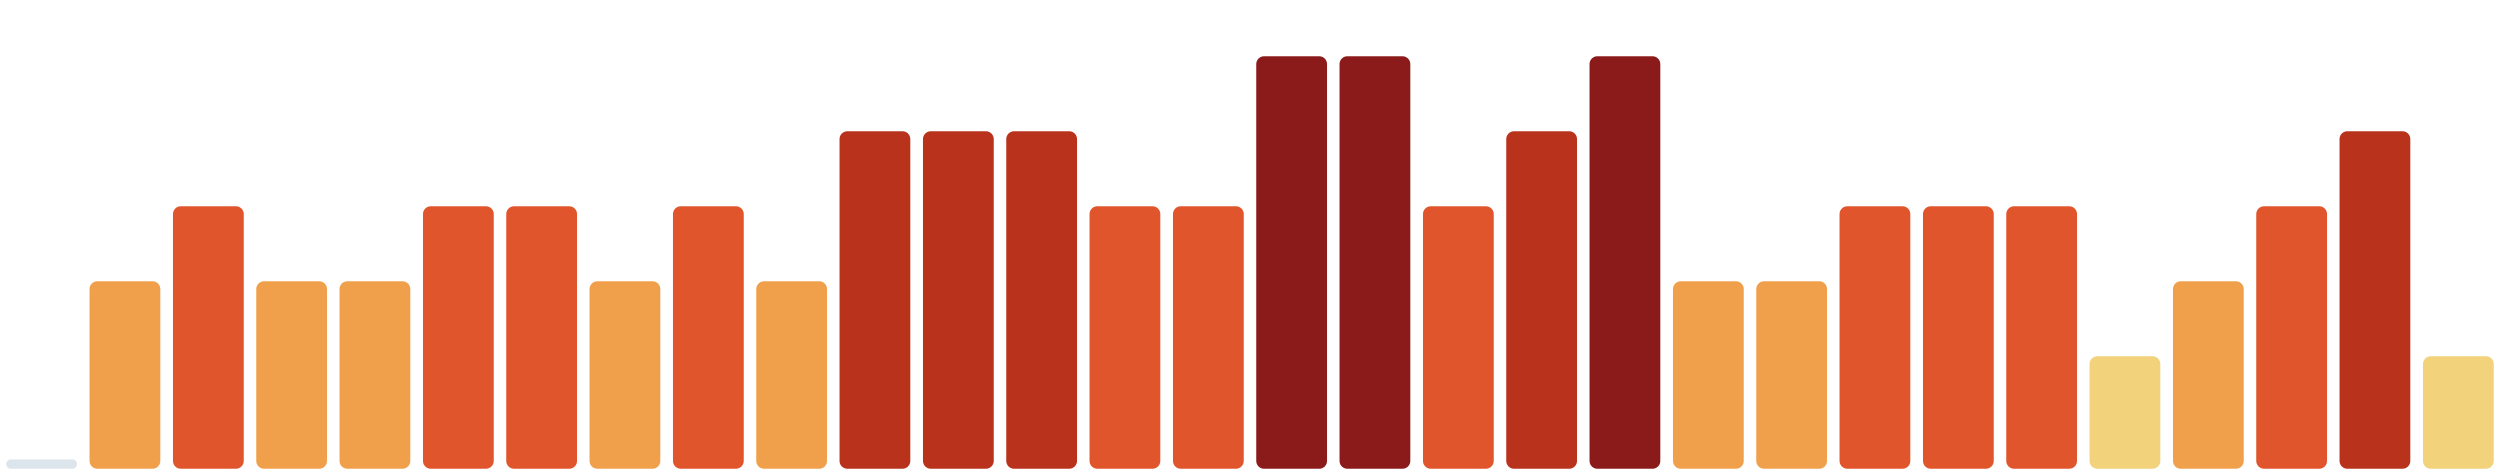
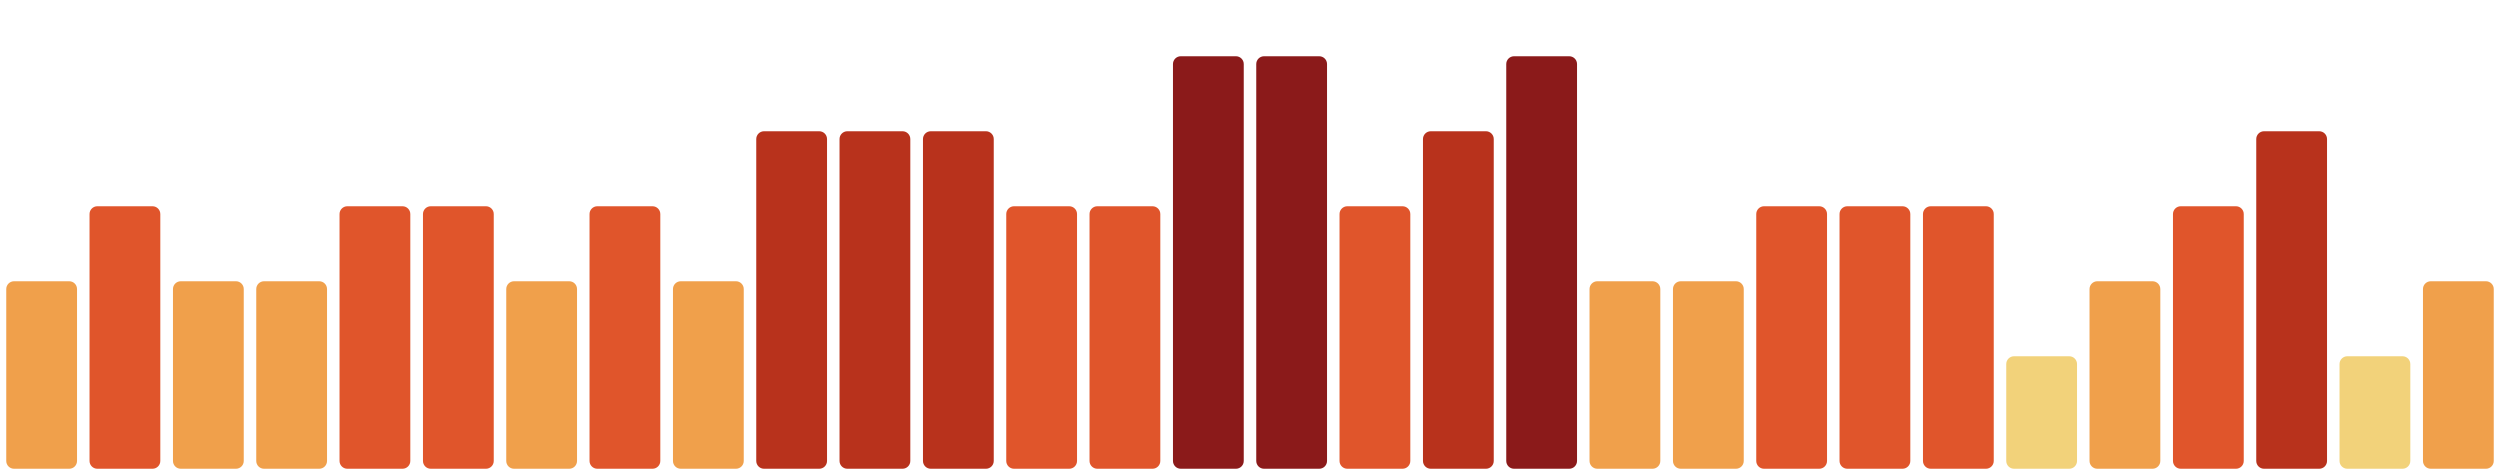
<svg xmlns="http://www.w3.org/2000/svg" viewBox="0 0 1600 300" width="1600" height="300" preserveAspectRatio="none" role="img" aria-label="Índice de huella climática de los últimos 30 días">
-   <rect x="4.0" y="294" width="45.3" height="6" rx="3" fill="#9fb6c8" fill-opacity=".35" />
-   <rect x="57.3" y="180" width="45.3" height="120" rx="5" fill="#f0a04b" />
-   <rect x="110.7" y="132" width="45.3" height="168" rx="5" fill="#e0552b" />
+   <rect x="4.0" y="180" width="45.3" height="120" rx="5" fill="#f0a04b" />
+   <rect x="57.3" y="132" width="45.3" height="168" rx="5" fill="#e0552b" />
+   <rect x="110.7" y="180" width="45.3" height="120" rx="5" fill="#f0a04b" />
  <rect x="164.0" y="180" width="45.3" height="120" rx="5" fill="#f0a04b" />
-   <rect x="217.3" y="180" width="45.3" height="120" rx="5" fill="#f0a04b" />
+   <rect x="217.3" y="132" width="45.3" height="168" rx="5" fill="#e0552b" />
  <rect x="270.7" y="132" width="45.3" height="168" rx="5" fill="#e0552b" />
-   <rect x="324.0" y="132" width="45.3" height="168" rx="5" fill="#e0552b" />
-   <rect x="377.3" y="180" width="45.3" height="120" rx="5" fill="#f0a04b" />
-   <rect x="430.7" y="132" width="45.3" height="168" rx="5" fill="#e0552b" />
-   <rect x="484.0" y="180" width="45.3" height="120" rx="5" fill="#f0a04b" />
+   <rect x="324.0" y="180" width="45.3" height="120" rx="5" fill="#f0a04b" />
+   <rect x="377.3" y="132" width="45.3" height="168" rx="5" fill="#e0552b" />
+   <rect x="430.7" y="180" width="45.3" height="120" rx="5" fill="#f0a04b" />
+   <rect x="484.0" y="84" width="45.3" height="216" rx="5" fill="#b8321c" />
  <rect x="537.3" y="84" width="45.3" height="216" rx="5" fill="#b8321c" />
  <rect x="590.7" y="84" width="45.3" height="216" rx="5" fill="#b8321c" />
-   <rect x="644.0" y="84" width="45.3" height="216" rx="5" fill="#b8321c" />
+   <rect x="644.0" y="132" width="45.3" height="168" rx="5" fill="#e0552b" />
  <rect x="697.3" y="132" width="45.3" height="168" rx="5" fill="#e0552b" />
-   <rect x="750.7" y="132" width="45.3" height="168" rx="5" fill="#e0552b" />
+   <rect x="750.7" y="36" width="45.3" height="264" rx="5" fill="#8b1a1a" />
  <rect x="804.0" y="36" width="45.3" height="264" rx="5" fill="#8b1a1a" />
-   <rect x="857.3" y="36" width="45.3" height="264" rx="5" fill="#8b1a1a" />
-   <rect x="910.7" y="132" width="45.3" height="168" rx="5" fill="#e0552b" />
-   <rect x="964.0" y="84" width="45.3" height="216" rx="5" fill="#b8321c" />
-   <rect x="1017.3" y="36" width="45.3" height="264" rx="5" fill="#8b1a1a" />
+   <rect x="857.3" y="132" width="45.3" height="168" rx="5" fill="#e0552b" />
+   <rect x="910.7" y="84" width="45.3" height="216" rx="5" fill="#b8321c" />
+   <rect x="964.0" y="36" width="45.3" height="264" rx="5" fill="#8b1a1a" />
+   <rect x="1017.3" y="180" width="45.3" height="120" rx="5" fill="#f0a04b" />
  <rect x="1070.7" y="180" width="45.3" height="120" rx="5" fill="#f0a04b" />
-   <rect x="1124.0" y="180" width="45.3" height="120" rx="5" fill="#f0a04b" />
+   <rect x="1124.0" y="132" width="45.3" height="168" rx="5" fill="#e0552b" />
  <rect x="1177.3" y="132" width="45.3" height="168" rx="5" fill="#e0552b" />
  <rect x="1230.7" y="132" width="45.3" height="168" rx="5" fill="#e0552b" />
-   <rect x="1284.0" y="132" width="45.3" height="168" rx="5" fill="#e0552b" />
-   <rect x="1337.3" y="228" width="45.3" height="72" rx="5" fill="#f2d27a" />
-   <rect x="1390.7" y="180" width="45.3" height="120" rx="5" fill="#f0a04b" />
-   <rect x="1444.0" y="132" width="45.3" height="168" rx="5" fill="#e0552b" />
-   <rect x="1497.3" y="84" width="45.3" height="216" rx="5" fill="#b8321c" />
-   <rect x="1550.7" y="228" width="45.3" height="72" rx="5" fill="#f2d27a" />
+   <rect x="1284.0" y="228" width="45.3" height="72" rx="5" fill="#f2d27a" />
+   <rect x="1337.3" y="180" width="45.3" height="120" rx="5" fill="#f0a04b" />
+   <rect x="1390.7" y="132" width="45.3" height="168" rx="5" fill="#e0552b" />
+   <rect x="1444.0" y="84" width="45.3" height="216" rx="5" fill="#b8321c" />
+   <rect x="1497.3" y="228" width="45.3" height="72" rx="5" fill="#f2d27a" />
+   <rect x="1550.7" y="180" width="45.3" height="120" rx="5" fill="#f0a04b" />
</svg>
